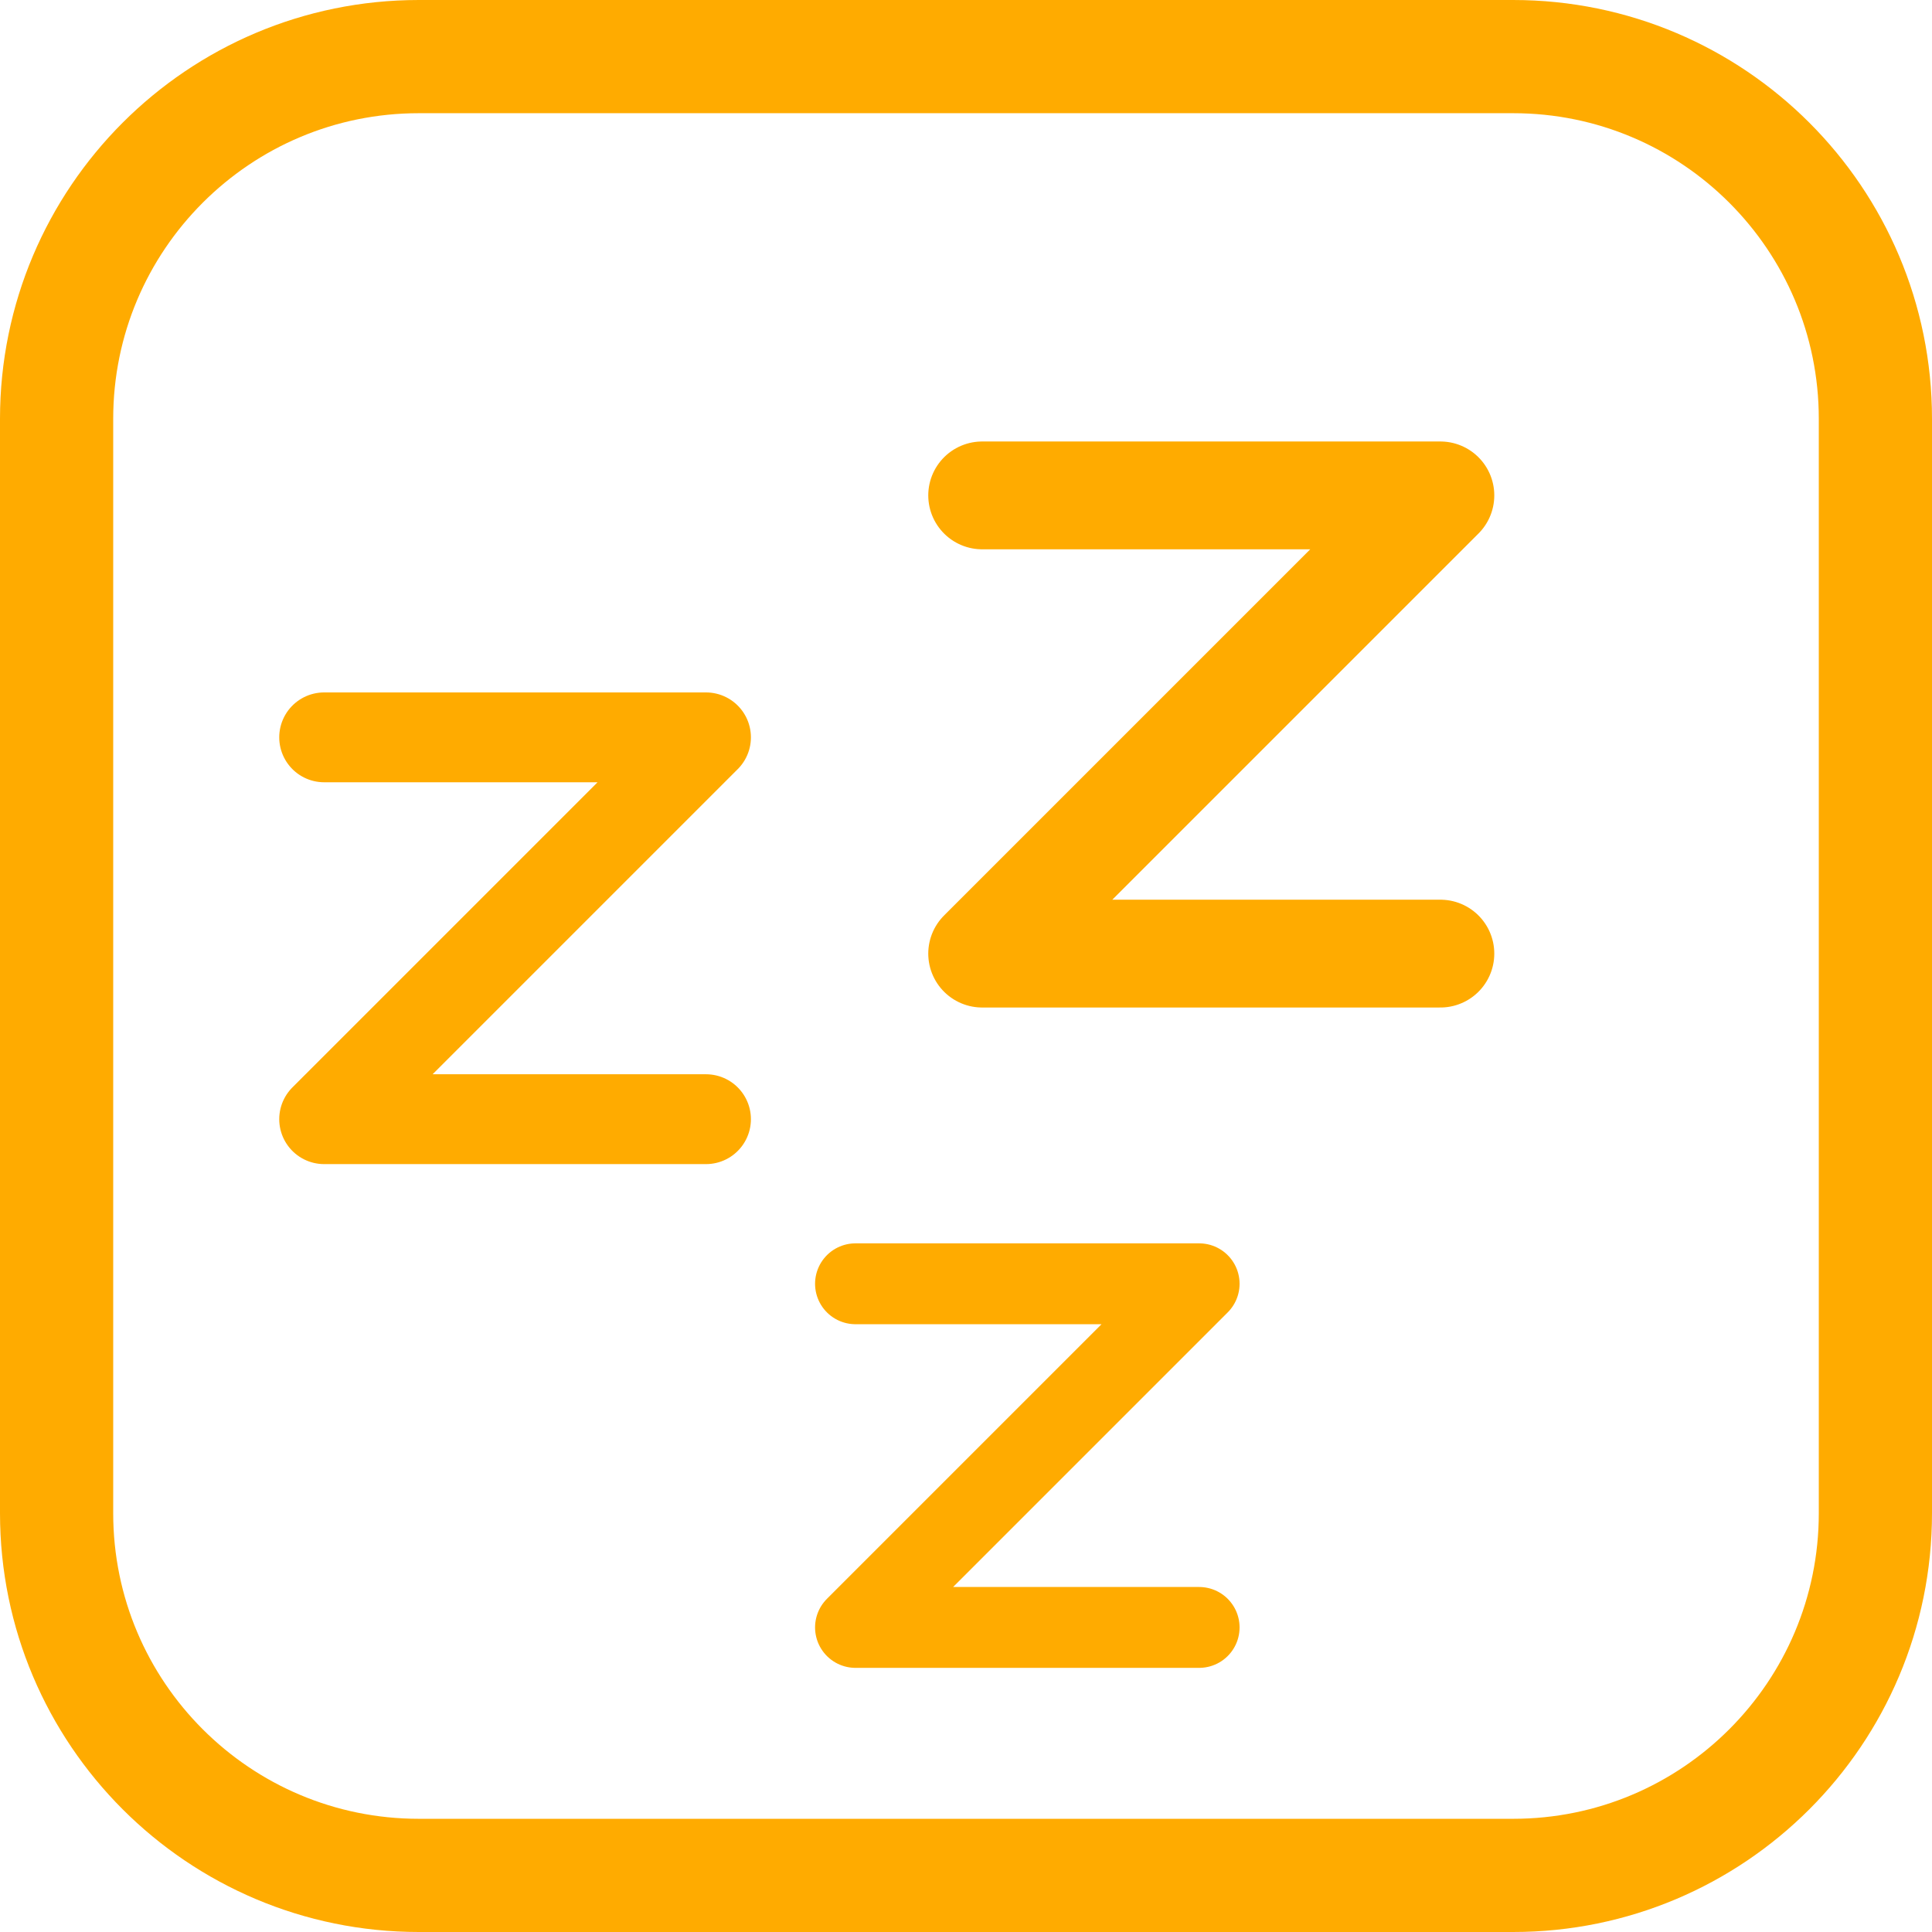
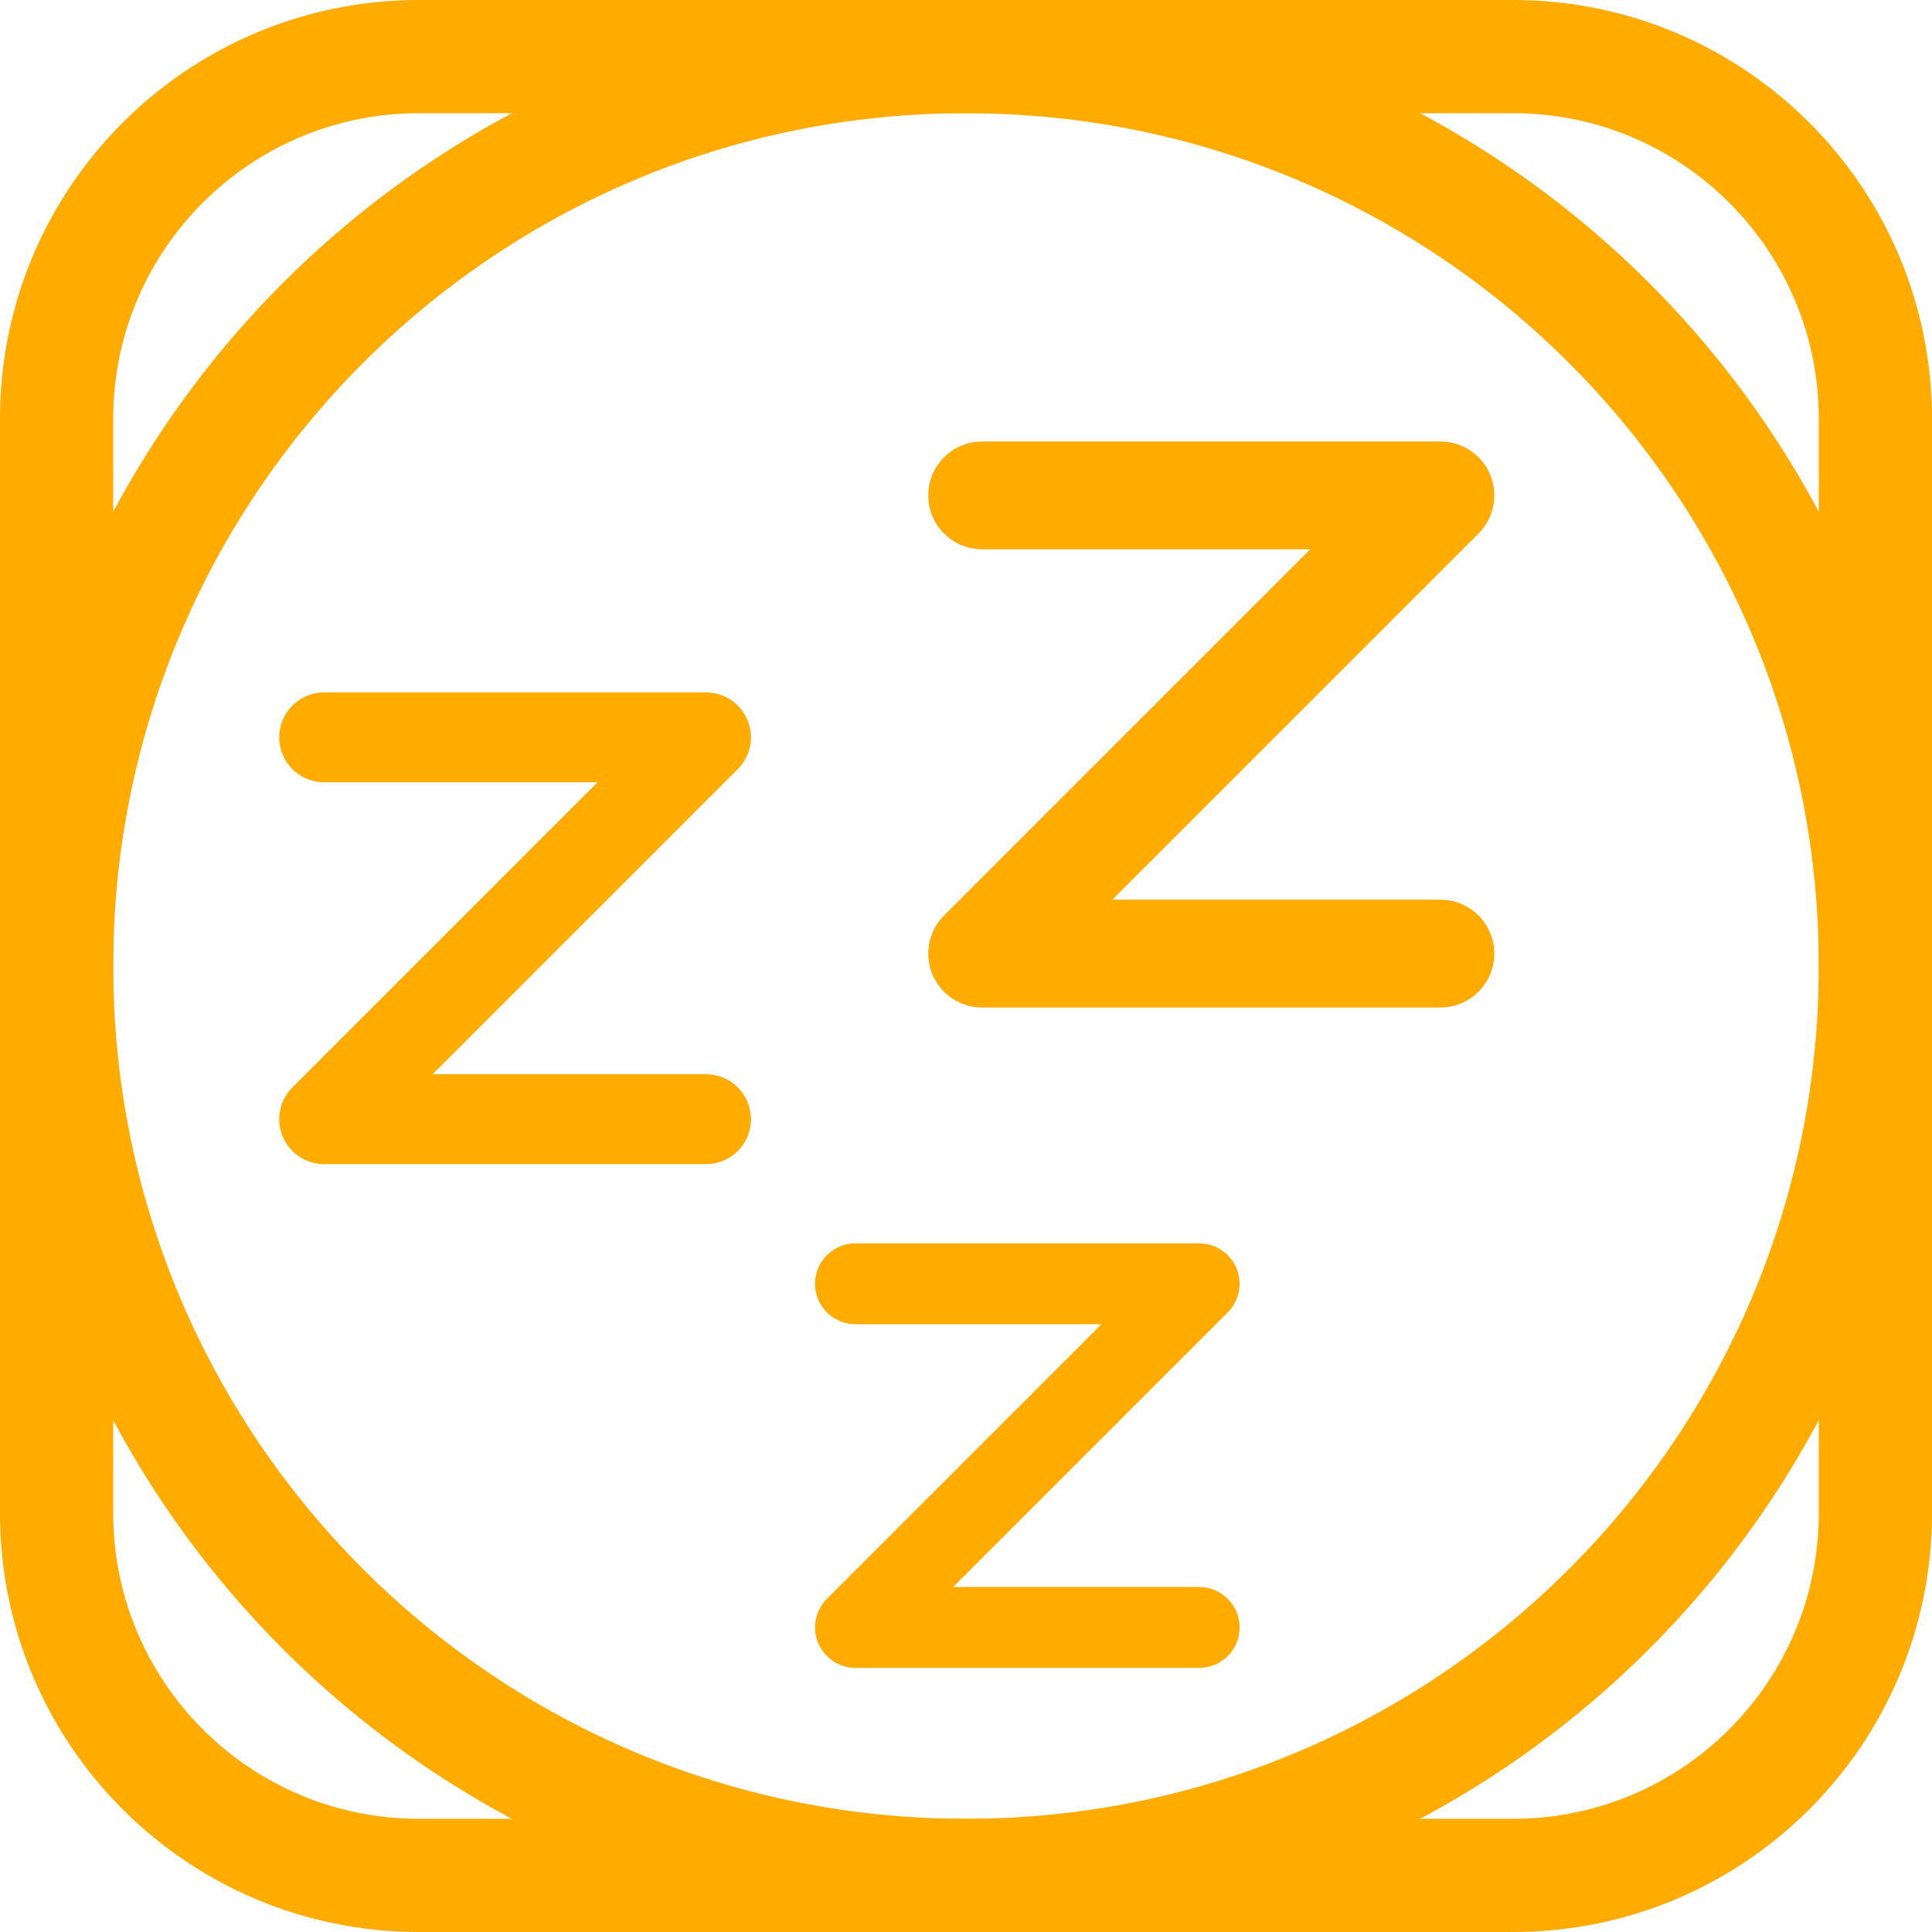
<svg xmlns="http://www.w3.org/2000/svg" version="1.1" viewBox="0 0 1024 1024">
+   <circle cx="512" cy="512" r="482" fill="none" stop-color="#000000" stroke="#ffab00" stroke-linecap="square" stroke-width="60" style="paint-order:fill markers stroke" />
  <path d="m520.57 262.57h242.86l-242.86 242.86h242.86" fill="none" stroke="#ffab00" stroke-linecap="round" stroke-linejoin="round" stroke-width="57.143" />
  <path d="m453.43 680.43h182.14l-182.14 182.14h182.14" fill="none" stroke="#ffab00" stroke-linecap="round" stroke-linejoin="round" stroke-width="42.857" />
  <path d="m171.81 390.81h202.38l-202.38 202.38h202.38" fill="none" stroke="#ffab00" stroke-linecap="round" stroke-linejoin="round" stroke-width="47.619" />
  <rect x="30" y="30" width="964" height="964" rx="192" ry="192" fill="none" stop-color="#000000" stroke="#ffab00" stroke-width="60" style="paint-order:fill markers stroke" />
</svg>
